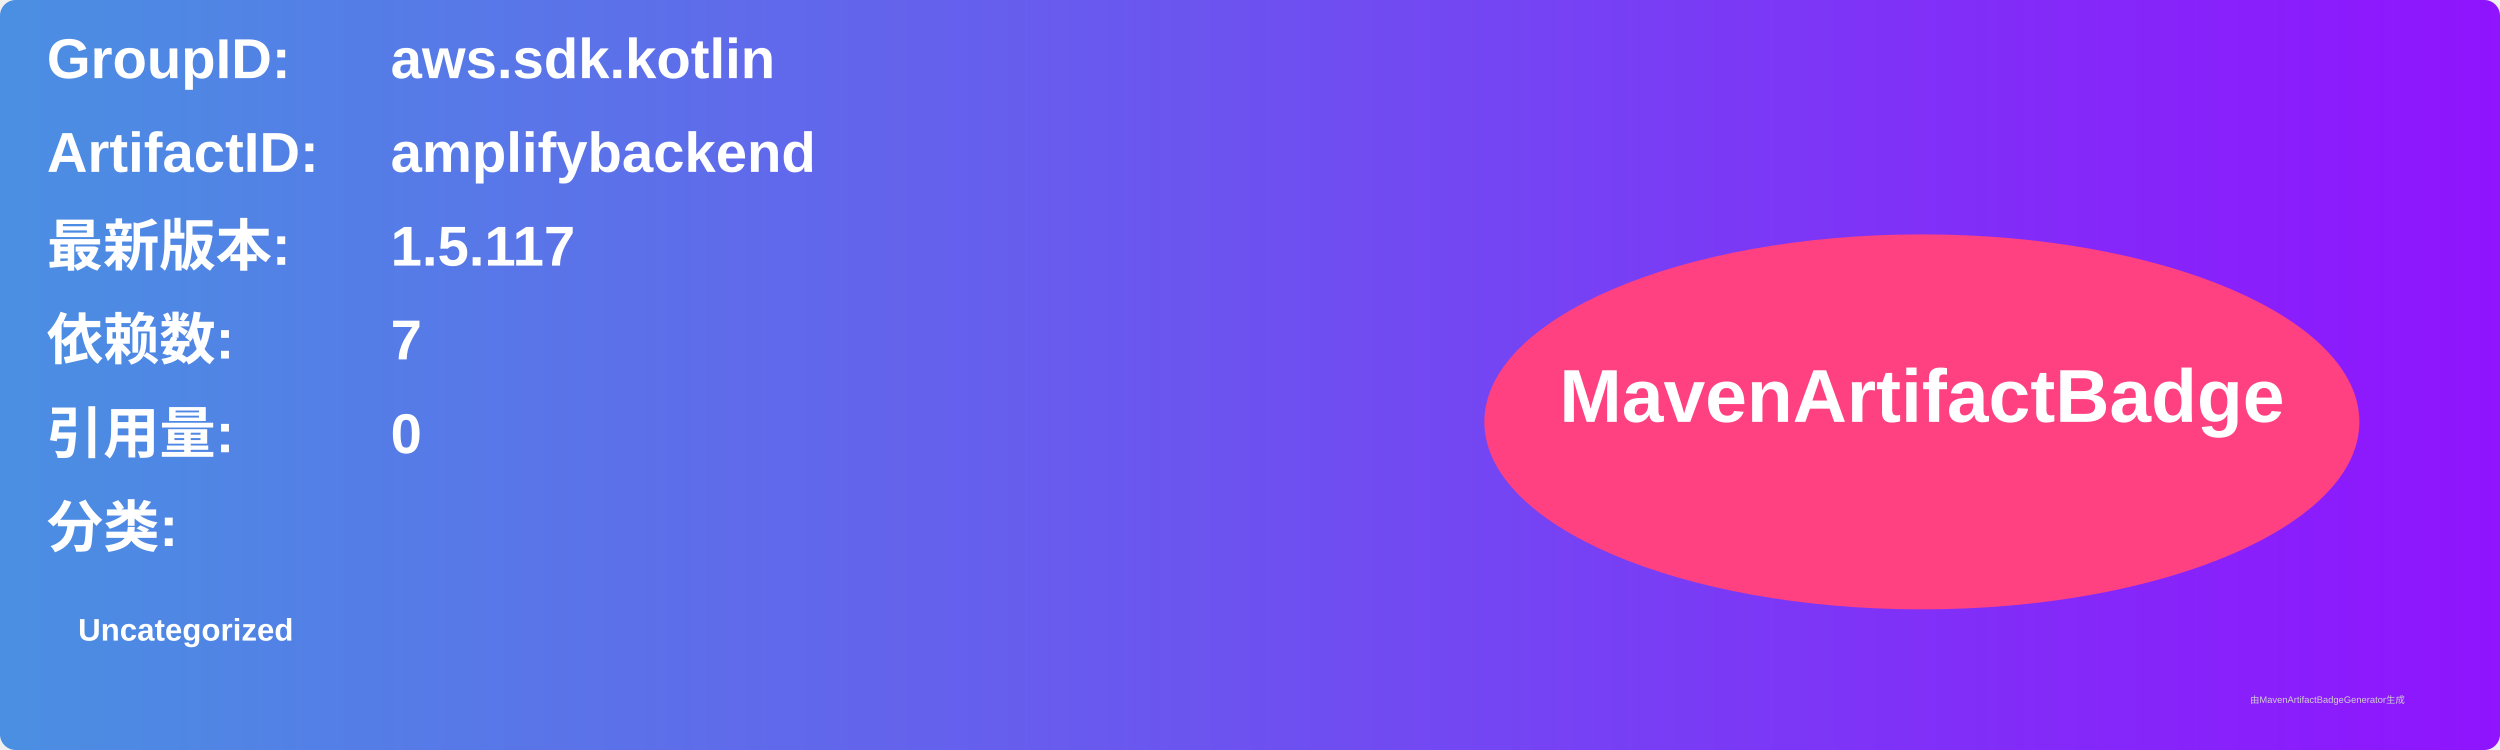
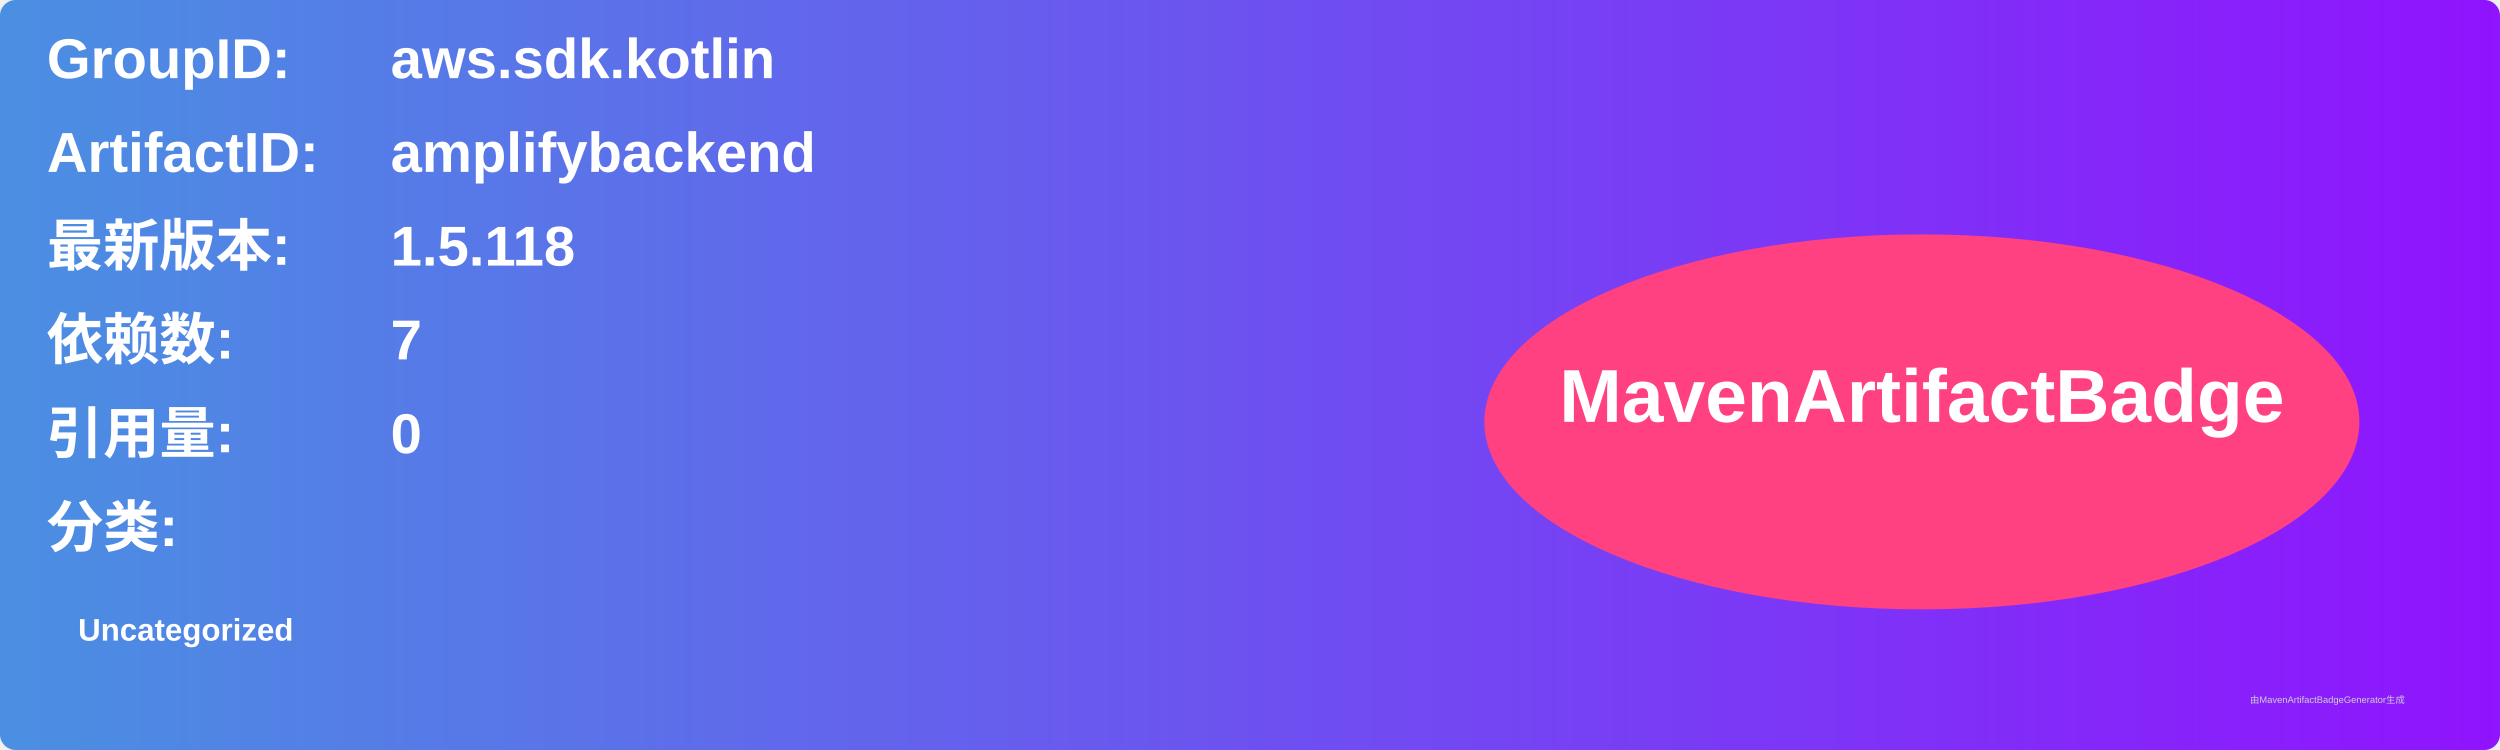
<svg xmlns="http://www.w3.org/2000/svg" width="800" height="240" viewBox="0 0 800 240">
  <linearGradient id="grad" x1="0%" y1="0%" x2="100%" y2="0%">
    <stop offset="0%" stop-color="#4a90e2" />
    <stop offset="100%" stop-color="#9013fe" />
  </linearGradient>
  <rect width="100%" height="100%" rx="5" ry="5" fill="url(#grad)" />
  <g transform="translate(15, 15)">
    <text x="0" y="10" font-family="Arial" font-size="18" fill="white" font-weight="bold" width="260">GroupID:</text>
    <text x="110" y="10" font-family="Arial" font-size="18" fill="white" font-weight="bold" width="460">aws.sdk.kotlin</text>
    <text x="0" y="40" font-family="Arial" font-size="18" fill="white" font-weight="bold" width="260">ArtifactID:</text>
    <text x="110" y="40" font-family="Arial" font-size="18" fill="white" font-weight="bold" width="460">amplifybackend</text>
    <text x="0" y="70" font-family="Arial" font-size="18" fill="white" font-weight="bold">最新版本:</text>
    <text x="110" y="70" font-family="Arial" font-size="18" fill="white" font-weight="bold">
-       <tspan font-weight="bold">1.5.117</tspan>
+       <tspan font-weight="bold">1.5.118</tspan>
    </text>
    <text x="0" y="100" font-family="Arial" font-size="18" fill="white" font-weight="bold">依赖数: </text>
    <text x="110" y="100" font-family="Arial" font-size="18" fill="white">
      <tspan font-weight="bold">7</tspan>
    </text>
    <text x="0" y="130" font-family="Arial" font-size="18" fill="white" font-weight="bold">引用量: </text>
    <text x="110" y="130" font-family="Arial" font-size="18" fill="white">
      <tspan font-weight="bold">0</tspan>
    </text>
    <text x="0" y="160" font-family="Arial" font-size="18" fill="white" font-weight="bold">分类:</text>
    <text x="10" y="190" font-family="Arial" font-size="10" fill="white">
      <tspan font-weight="bold">Uncategorized</tspan>
    </text>
    <ellipse cx="600" cy="120" rx="140" ry="60" fill="#ff4081" />
    <text x="600" y="120" text-anchor="middle" font-family="Arial" font-size="24" fill="white" font-weight="bold">MavenArtifactBadge</text>
  </g>
  <text x="720" y="225" font-family="Arial" font-size="3" fill="#d0d0d0">由MavenArtifactBadgeGenerator生成</text>
</svg>
